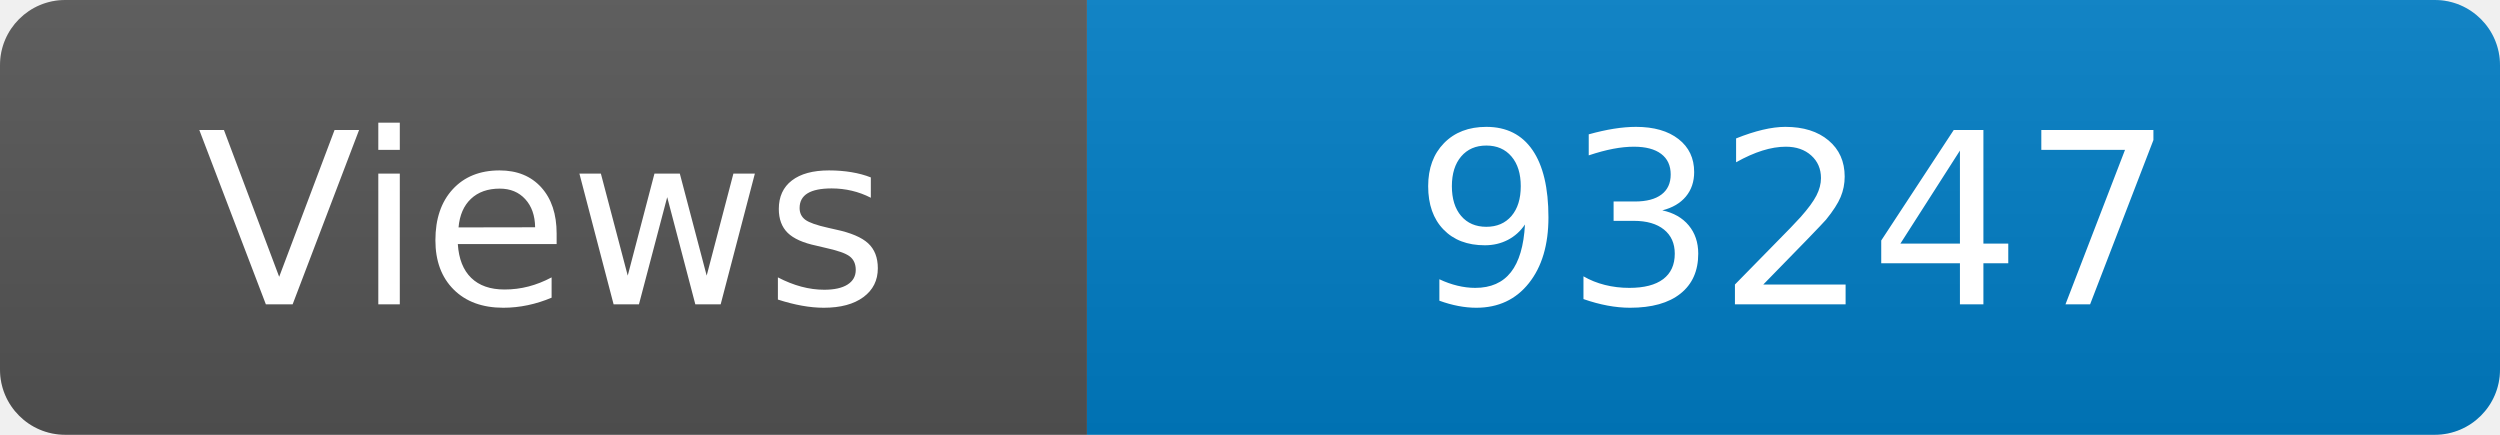
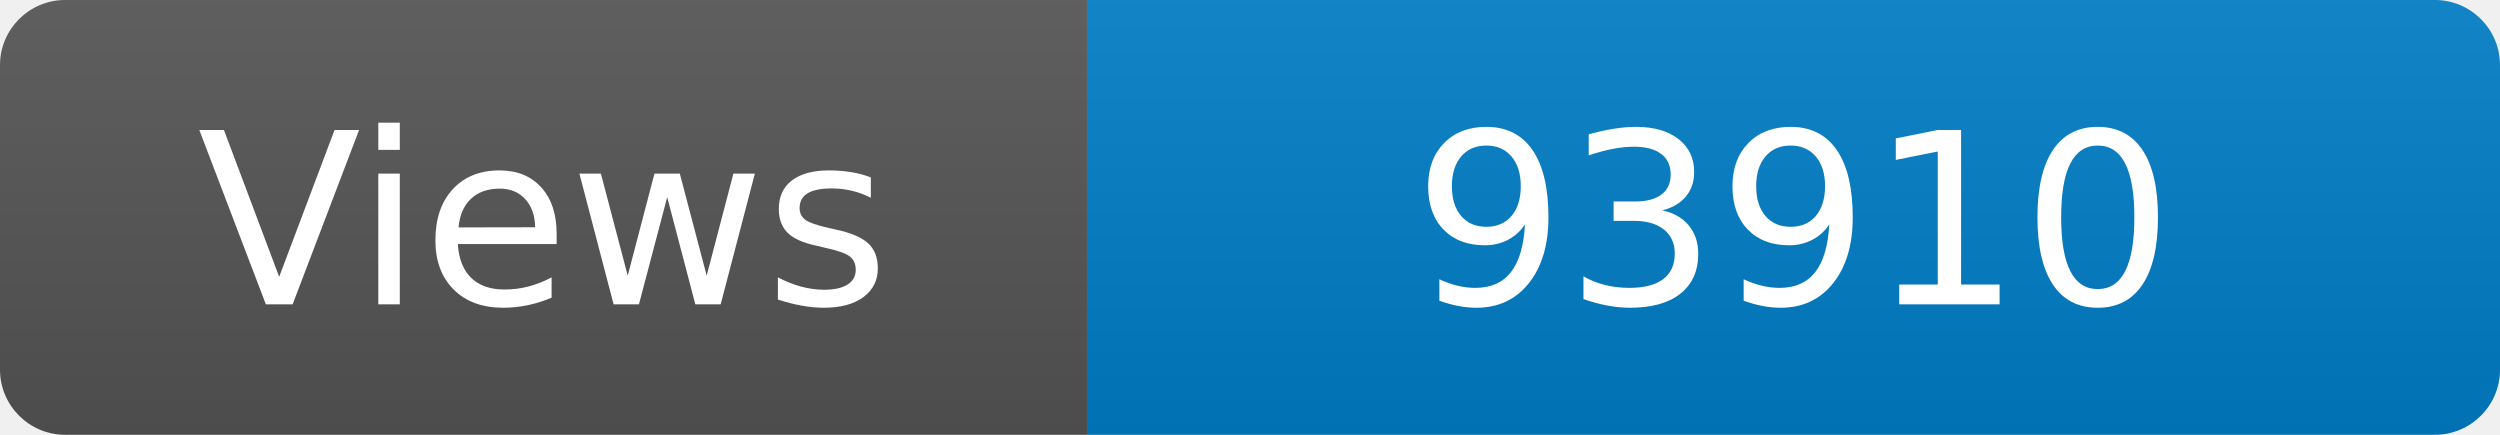
<svg xmlns="http://www.w3.org/2000/svg" width="115" height="20" role="img" aria-label="Maintained?: yes">
  <linearGradient id="s" x2="0" y2="100%">
    <stop offset="0" stop-color="#bbb" stop-opacity=".1" />
    <stop offset="1" stop-opacity=".1" />
  </linearGradient>
  <clipPath id="r">
    <rect width="115" height="20" rx="3" fill="#fff" />
  </clipPath>
  <g clip-path="url(#r)">
    <rect width="50" height="20" fill="#555" />
    <rect x="50" width="160" height="20" fill="#007ec6" />
    <rect width="115" height="20" fill="url(#s)" />
  </g>
  <g fill="#fff" text-anchor="middle" font-family="Verdana,Geneva,DejaVu Sans,sans-serif" font-size="110">
    <text x="250" y="140" transform="scale(.1)" fill="#fff">Views</text>
-     <text x="825" y="140" transform="scale(.1)" fill="#fff">93247</text>
+     <text x="825" y="140" transform="scale(.1)" fill="#fff">93910</text>
  </g>
</svg>
